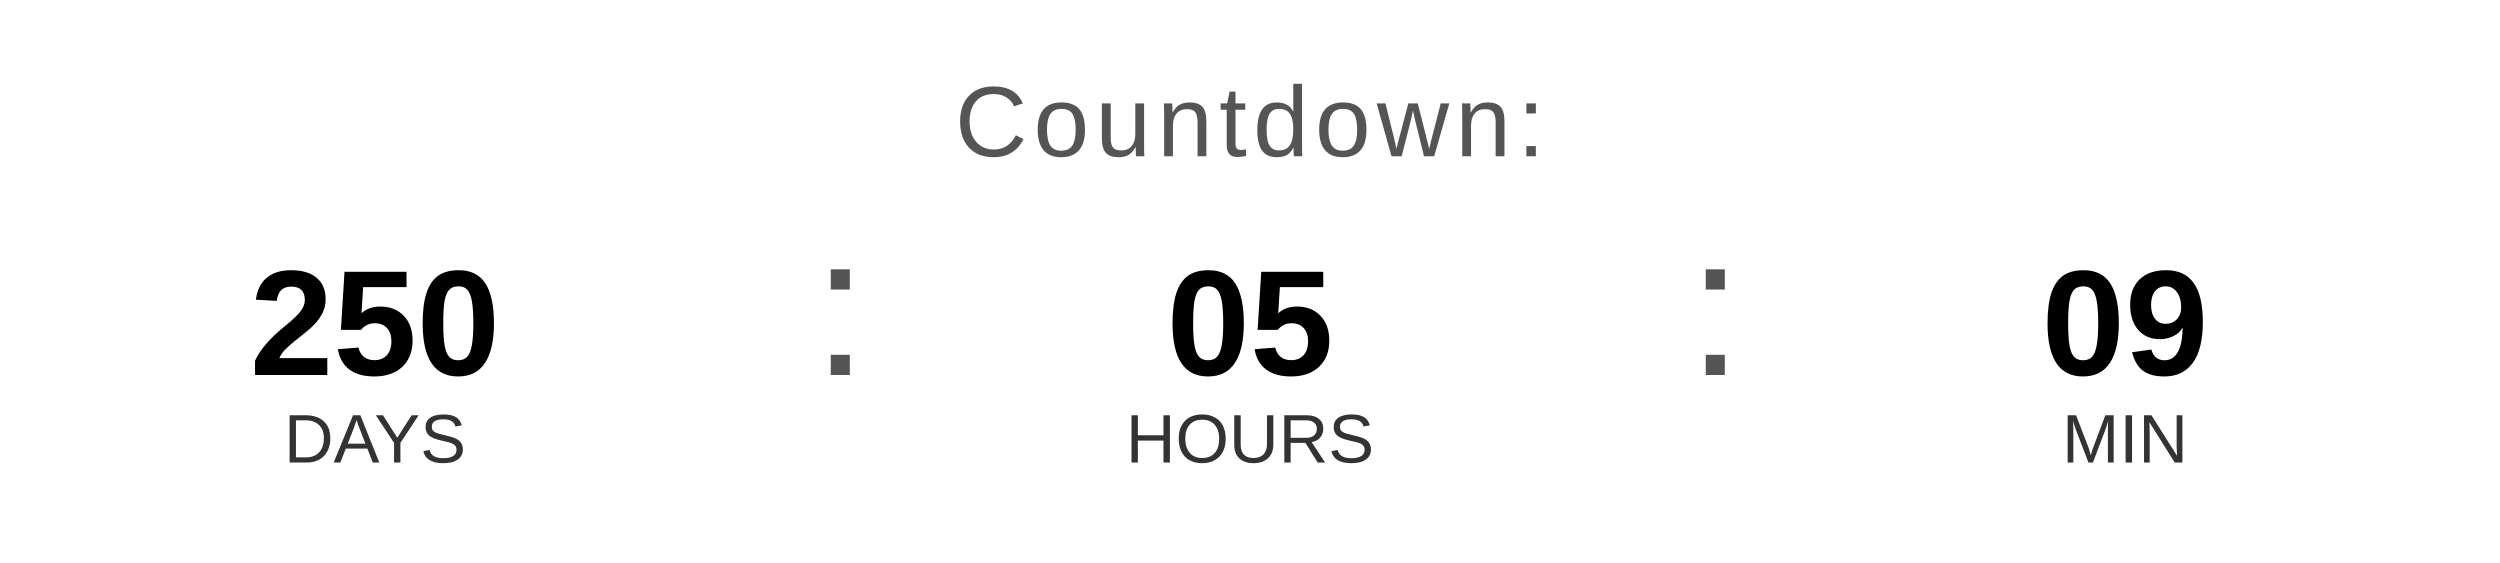
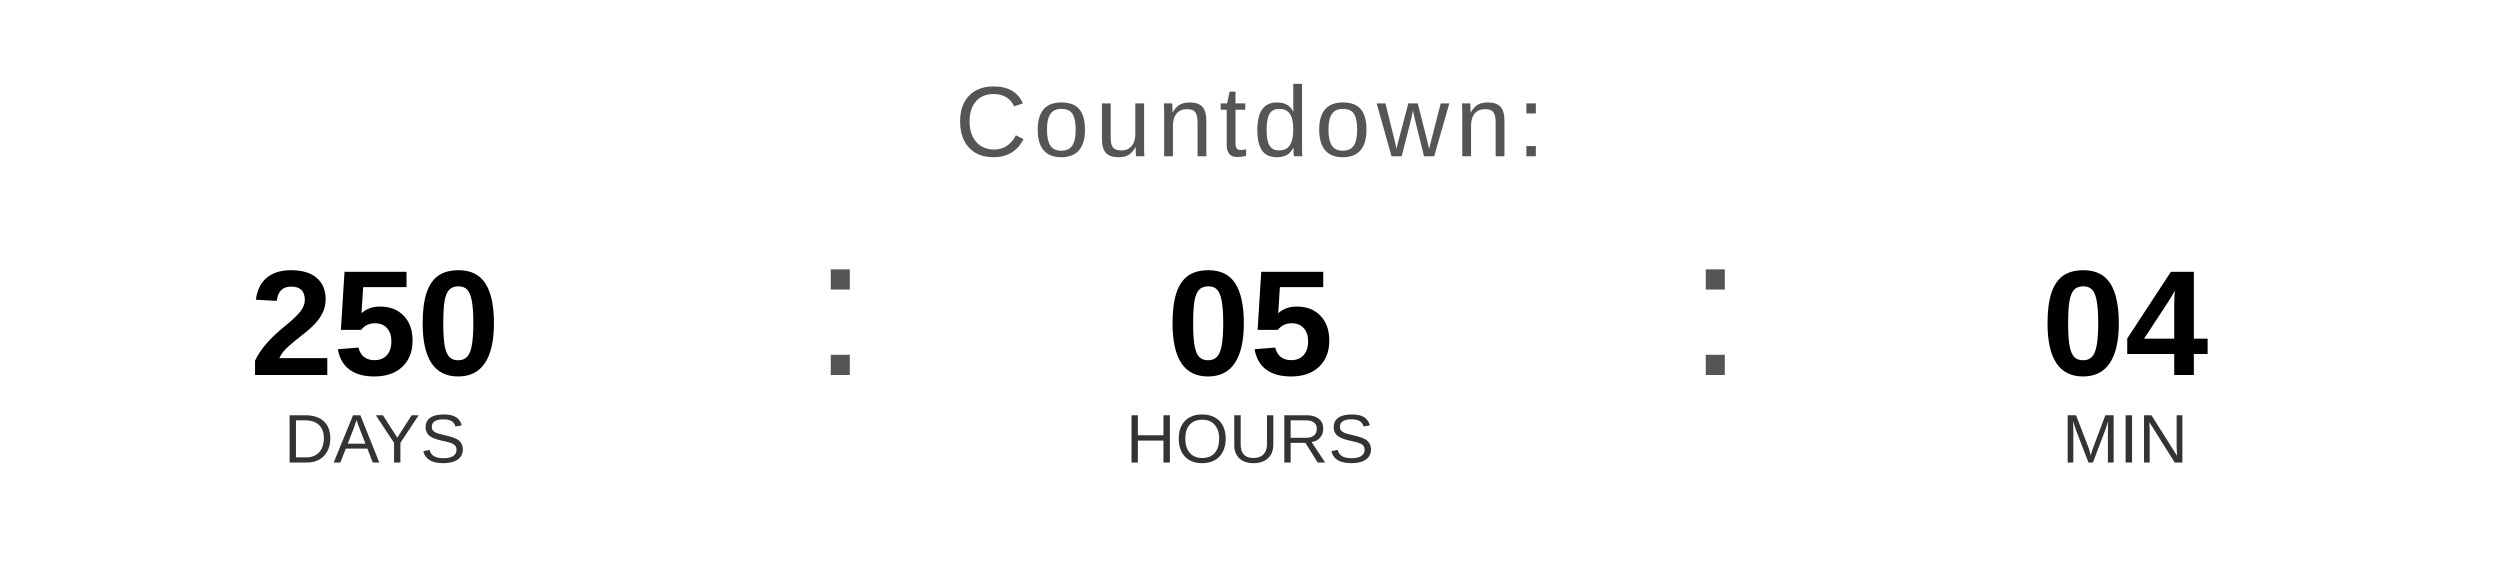
<svg xmlns="http://www.w3.org/2000/svg" width="400" height="90" viewBox="0 0 400 90">
  <text x="200" y="25" font-family="Arial, Helvetica, sans-serif" font-size="16" fill="#555555" text-anchor="middle" letter-spacing="1">
    Countdown:
  </text>
  <text x="60" y="60" font-family="Arial, Helvetica, sans-serif" font-size="24" font-weight="bold" fill="#000000" text-anchor="middle">250</text>
  <text x="60" y="74" font-family="Arial, Helvetica, sans-serif" font-size="11" fill="#333333" text-anchor="middle">DAYS</text>
  <text x="130" y="60" font-family="Arial, sans-serif" font-size="32" fill="#555555">:</text>
  <text x="200" y="60" font-family="Arial, Helvetica, sans-serif" font-size="24" font-weight="bold" fill="#000000" text-anchor="middle">05</text>
  <text x="200" y="74" font-family="Arial, Helvetica, sans-serif" font-size="11" fill="#333333" text-anchor="middle">HOURS</text>
  <text x="270" y="60" font-family="Arial, sans-serif" font-size="32" fill="#555555">:</text>
-   <text x="340" y="60" font-family="Arial, Helvetica, sans-serif" font-size="24" font-weight="bold" fill="#000000" text-anchor="middle">09</text>
+   <text x="340" y="60" font-family="Arial, Helvetica, sans-serif" font-size="24" font-weight="bold" fill="#000000" text-anchor="middle">04</text>
  <text x="340" y="74" font-family="Arial, Helvetica, sans-serif" font-size="11" fill="#333333" text-anchor="middle">MIN</text>
</svg>
